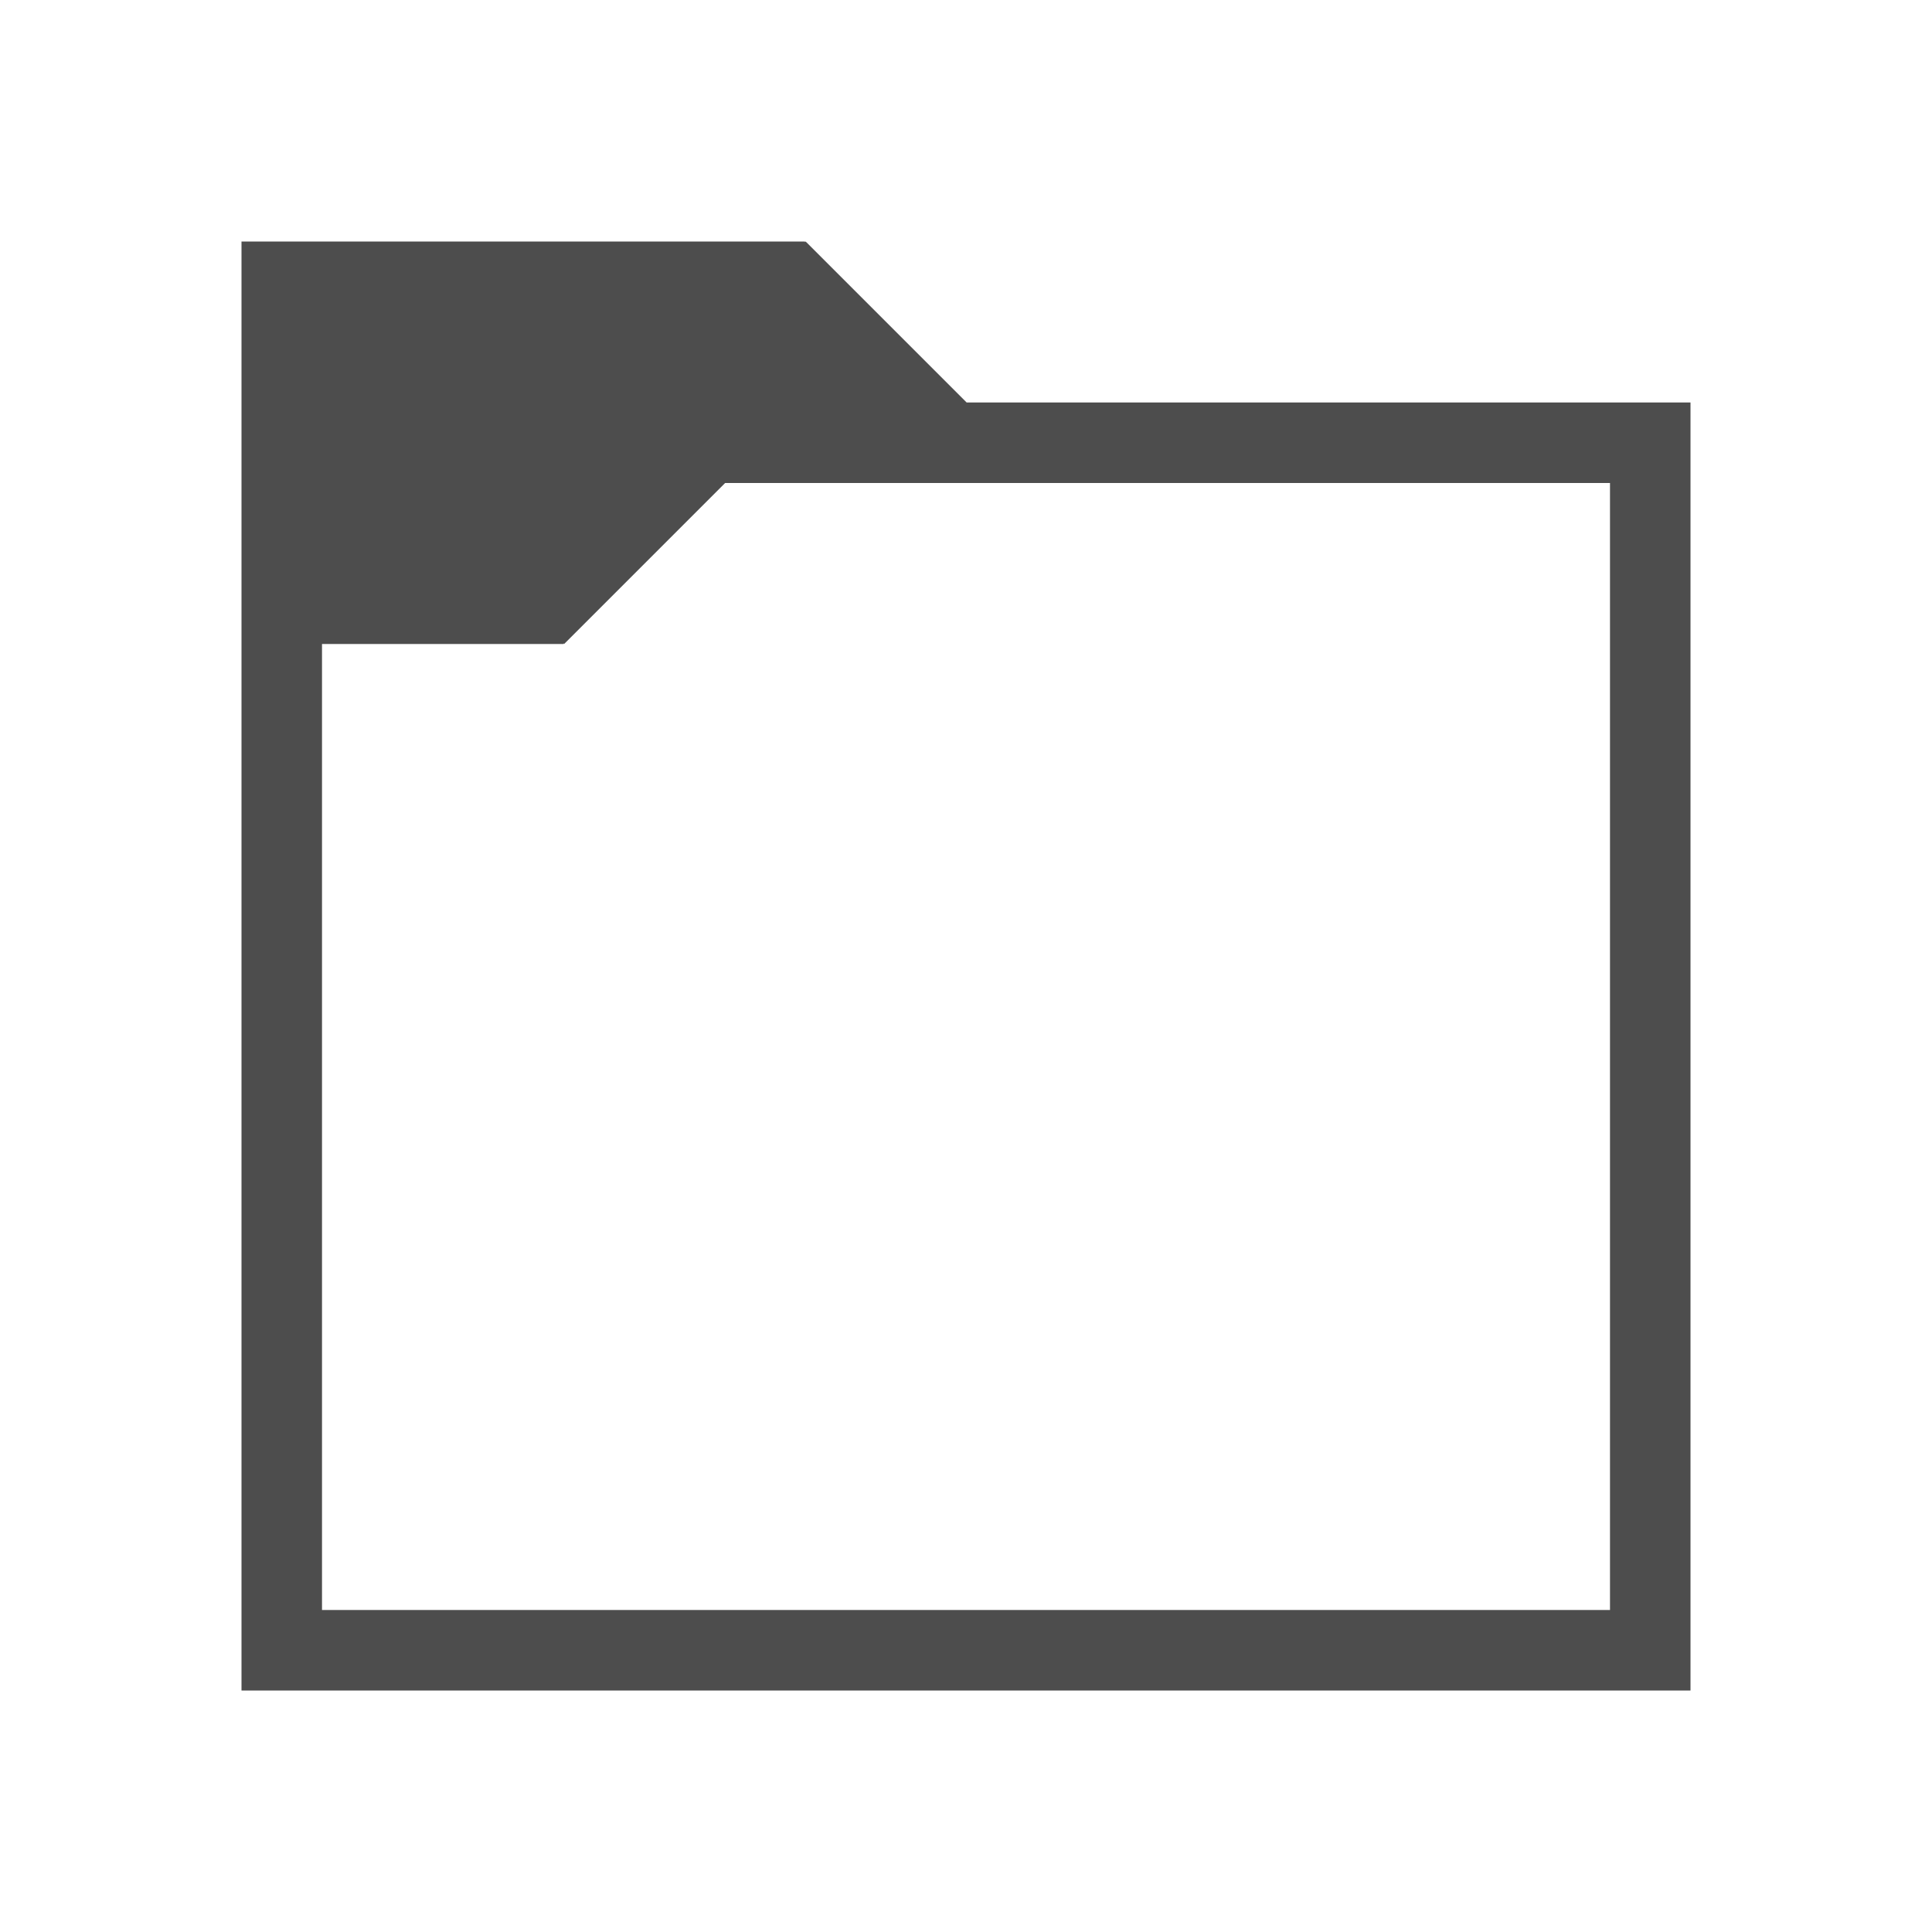
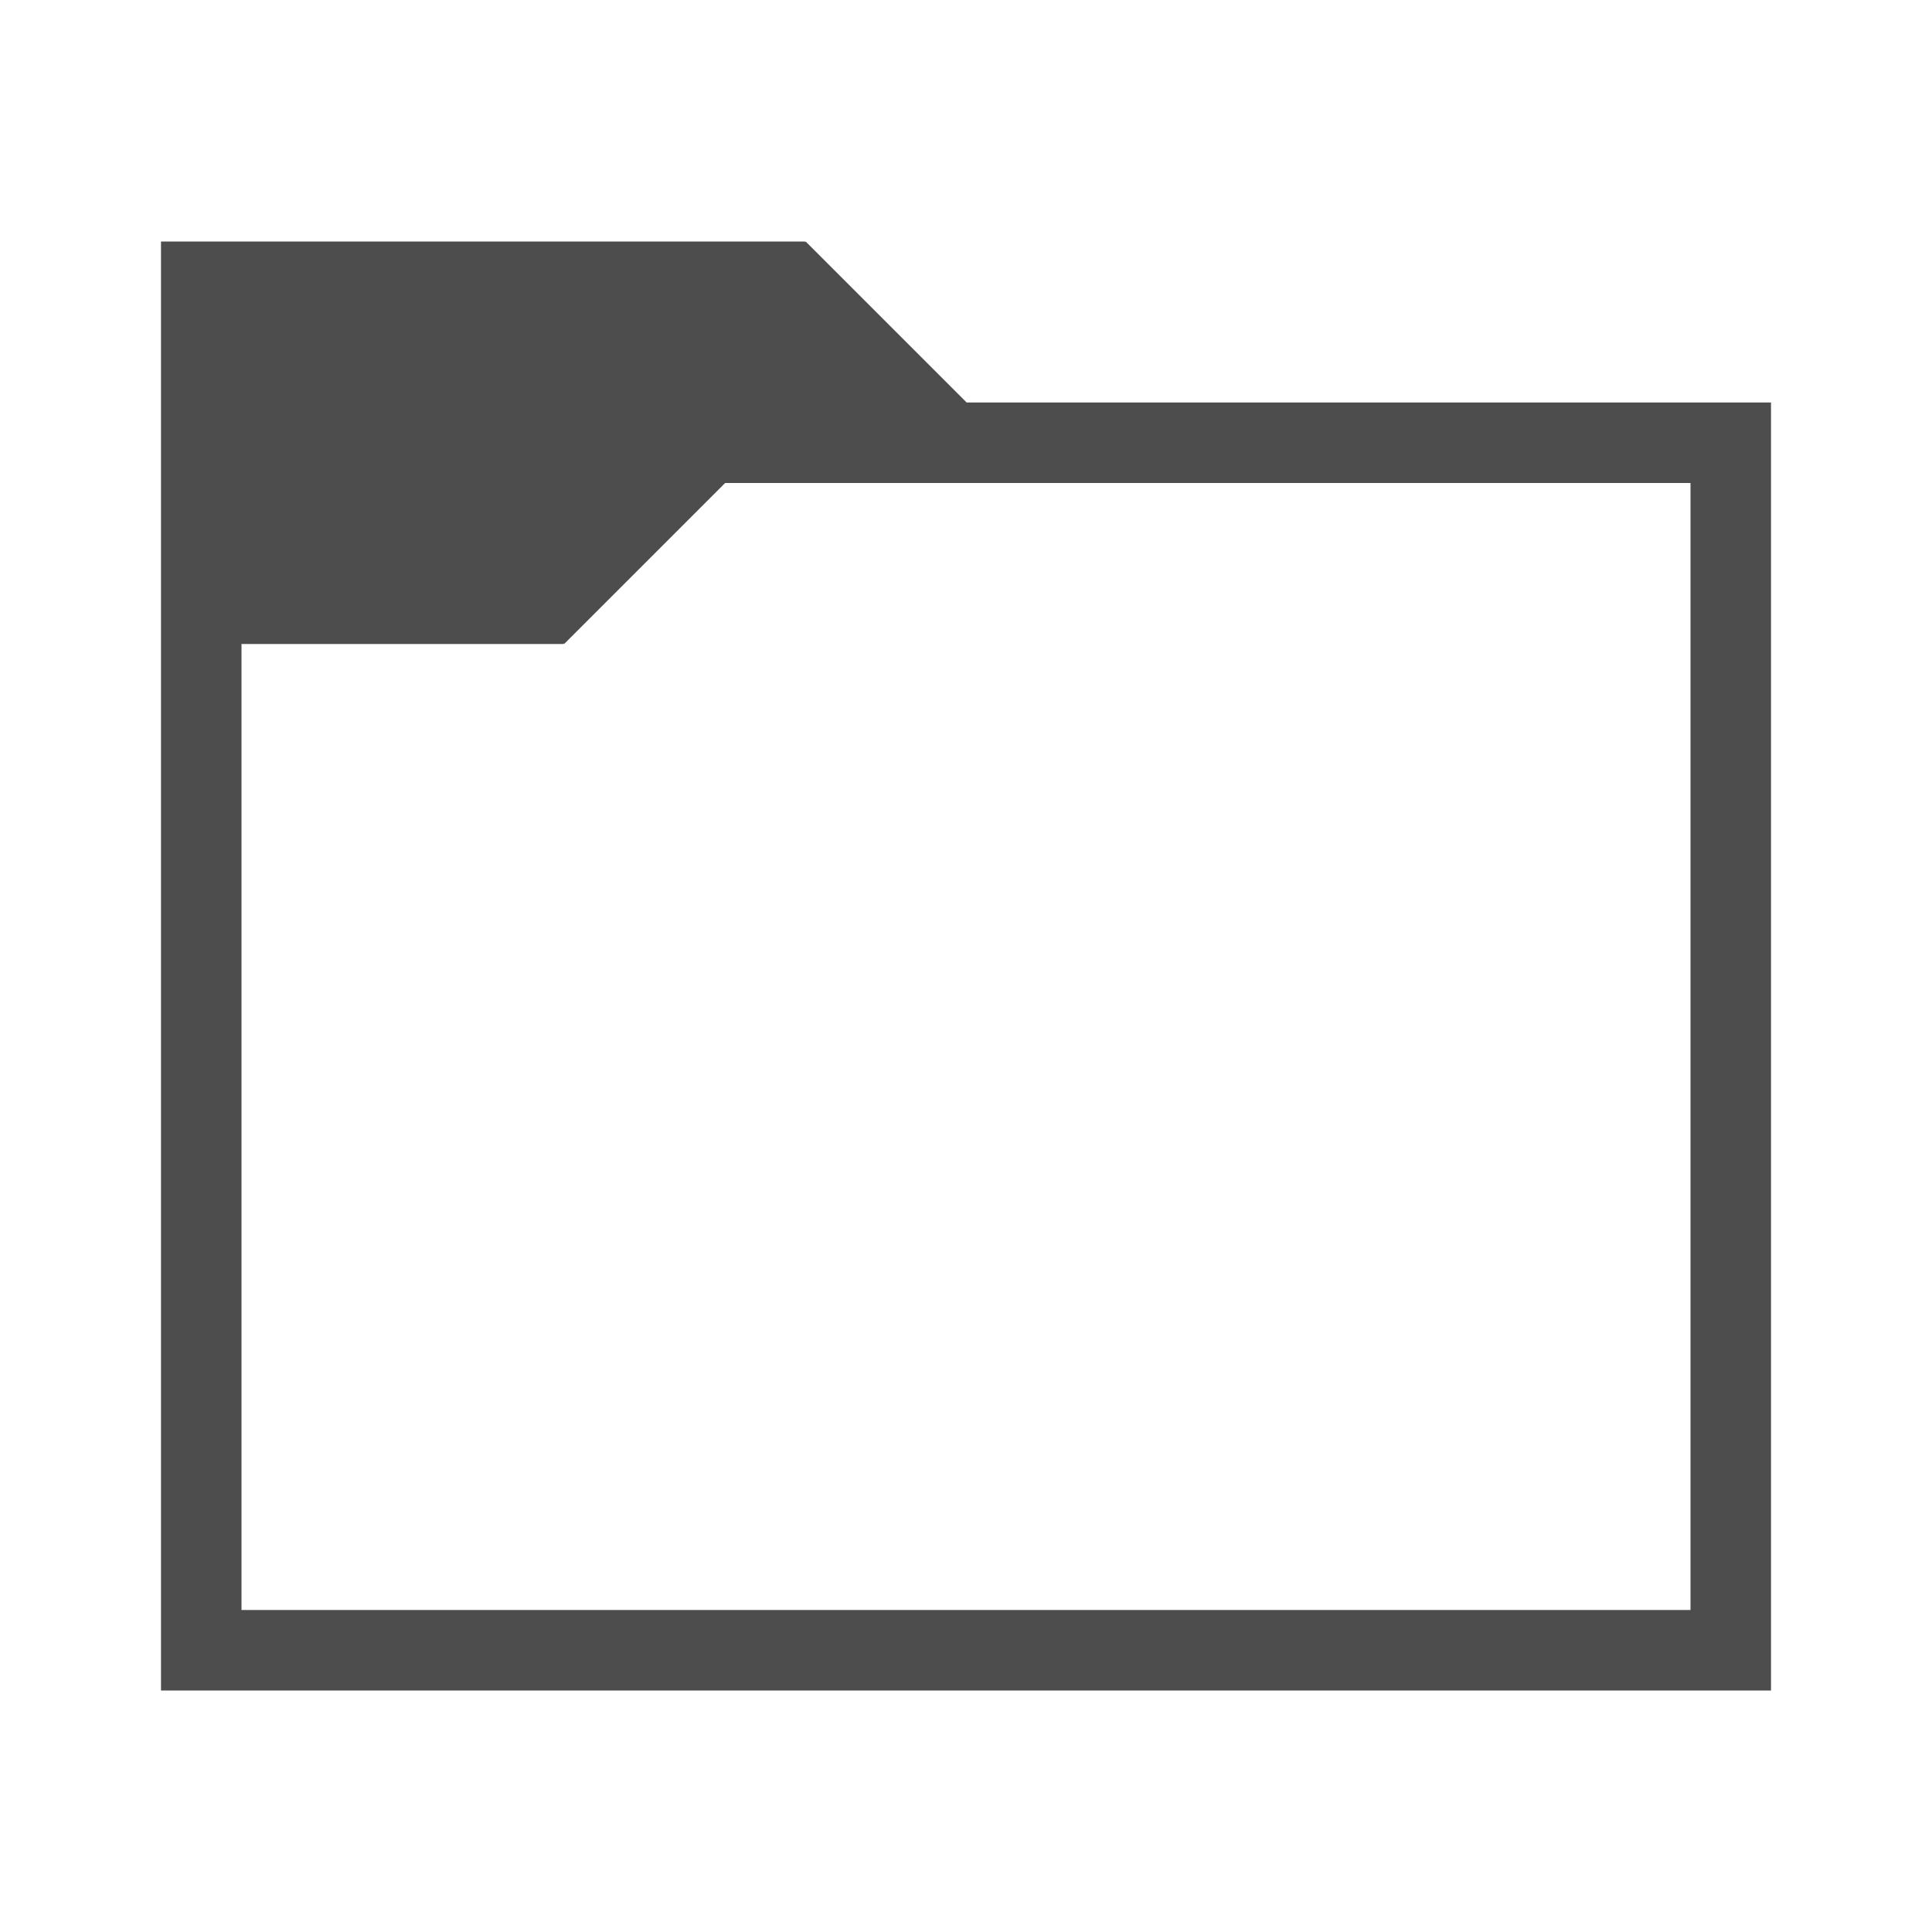
<svg xmlns="http://www.w3.org/2000/svg" width="24" version="1.1" viewBox="0 0 24 24" height="24">
  <defs id="defs3051">
    <style type="text/css" id="current-color-scheme">
.ColorScheme-Text {
color:#4d4d4d;
}
</style>
  </defs>
-   <path style="fill:currentColor" d="M 3,3 V 21 H 21 V 5 h -8.992 l -2,-2 -0.008,0.008 V 3 Z m 6.008,3 h 10.992 v 14 h -16 V 8 h 3 V 7.992 l 0.008,0.008 z" class="ColorScheme-Text" />
+   <path style="fill:currentColor" d="m 2,3 v 18 h 20 v -16 h -9.992 l -2,-2 -.008,.008 v -0.008 h -8 z  m 7.008,3 h 11.992 v 14 h -18 v -12 h 4 v -0.008 l .008,.008 2,-2 z " class="ColorScheme-Text" />
</svg>
